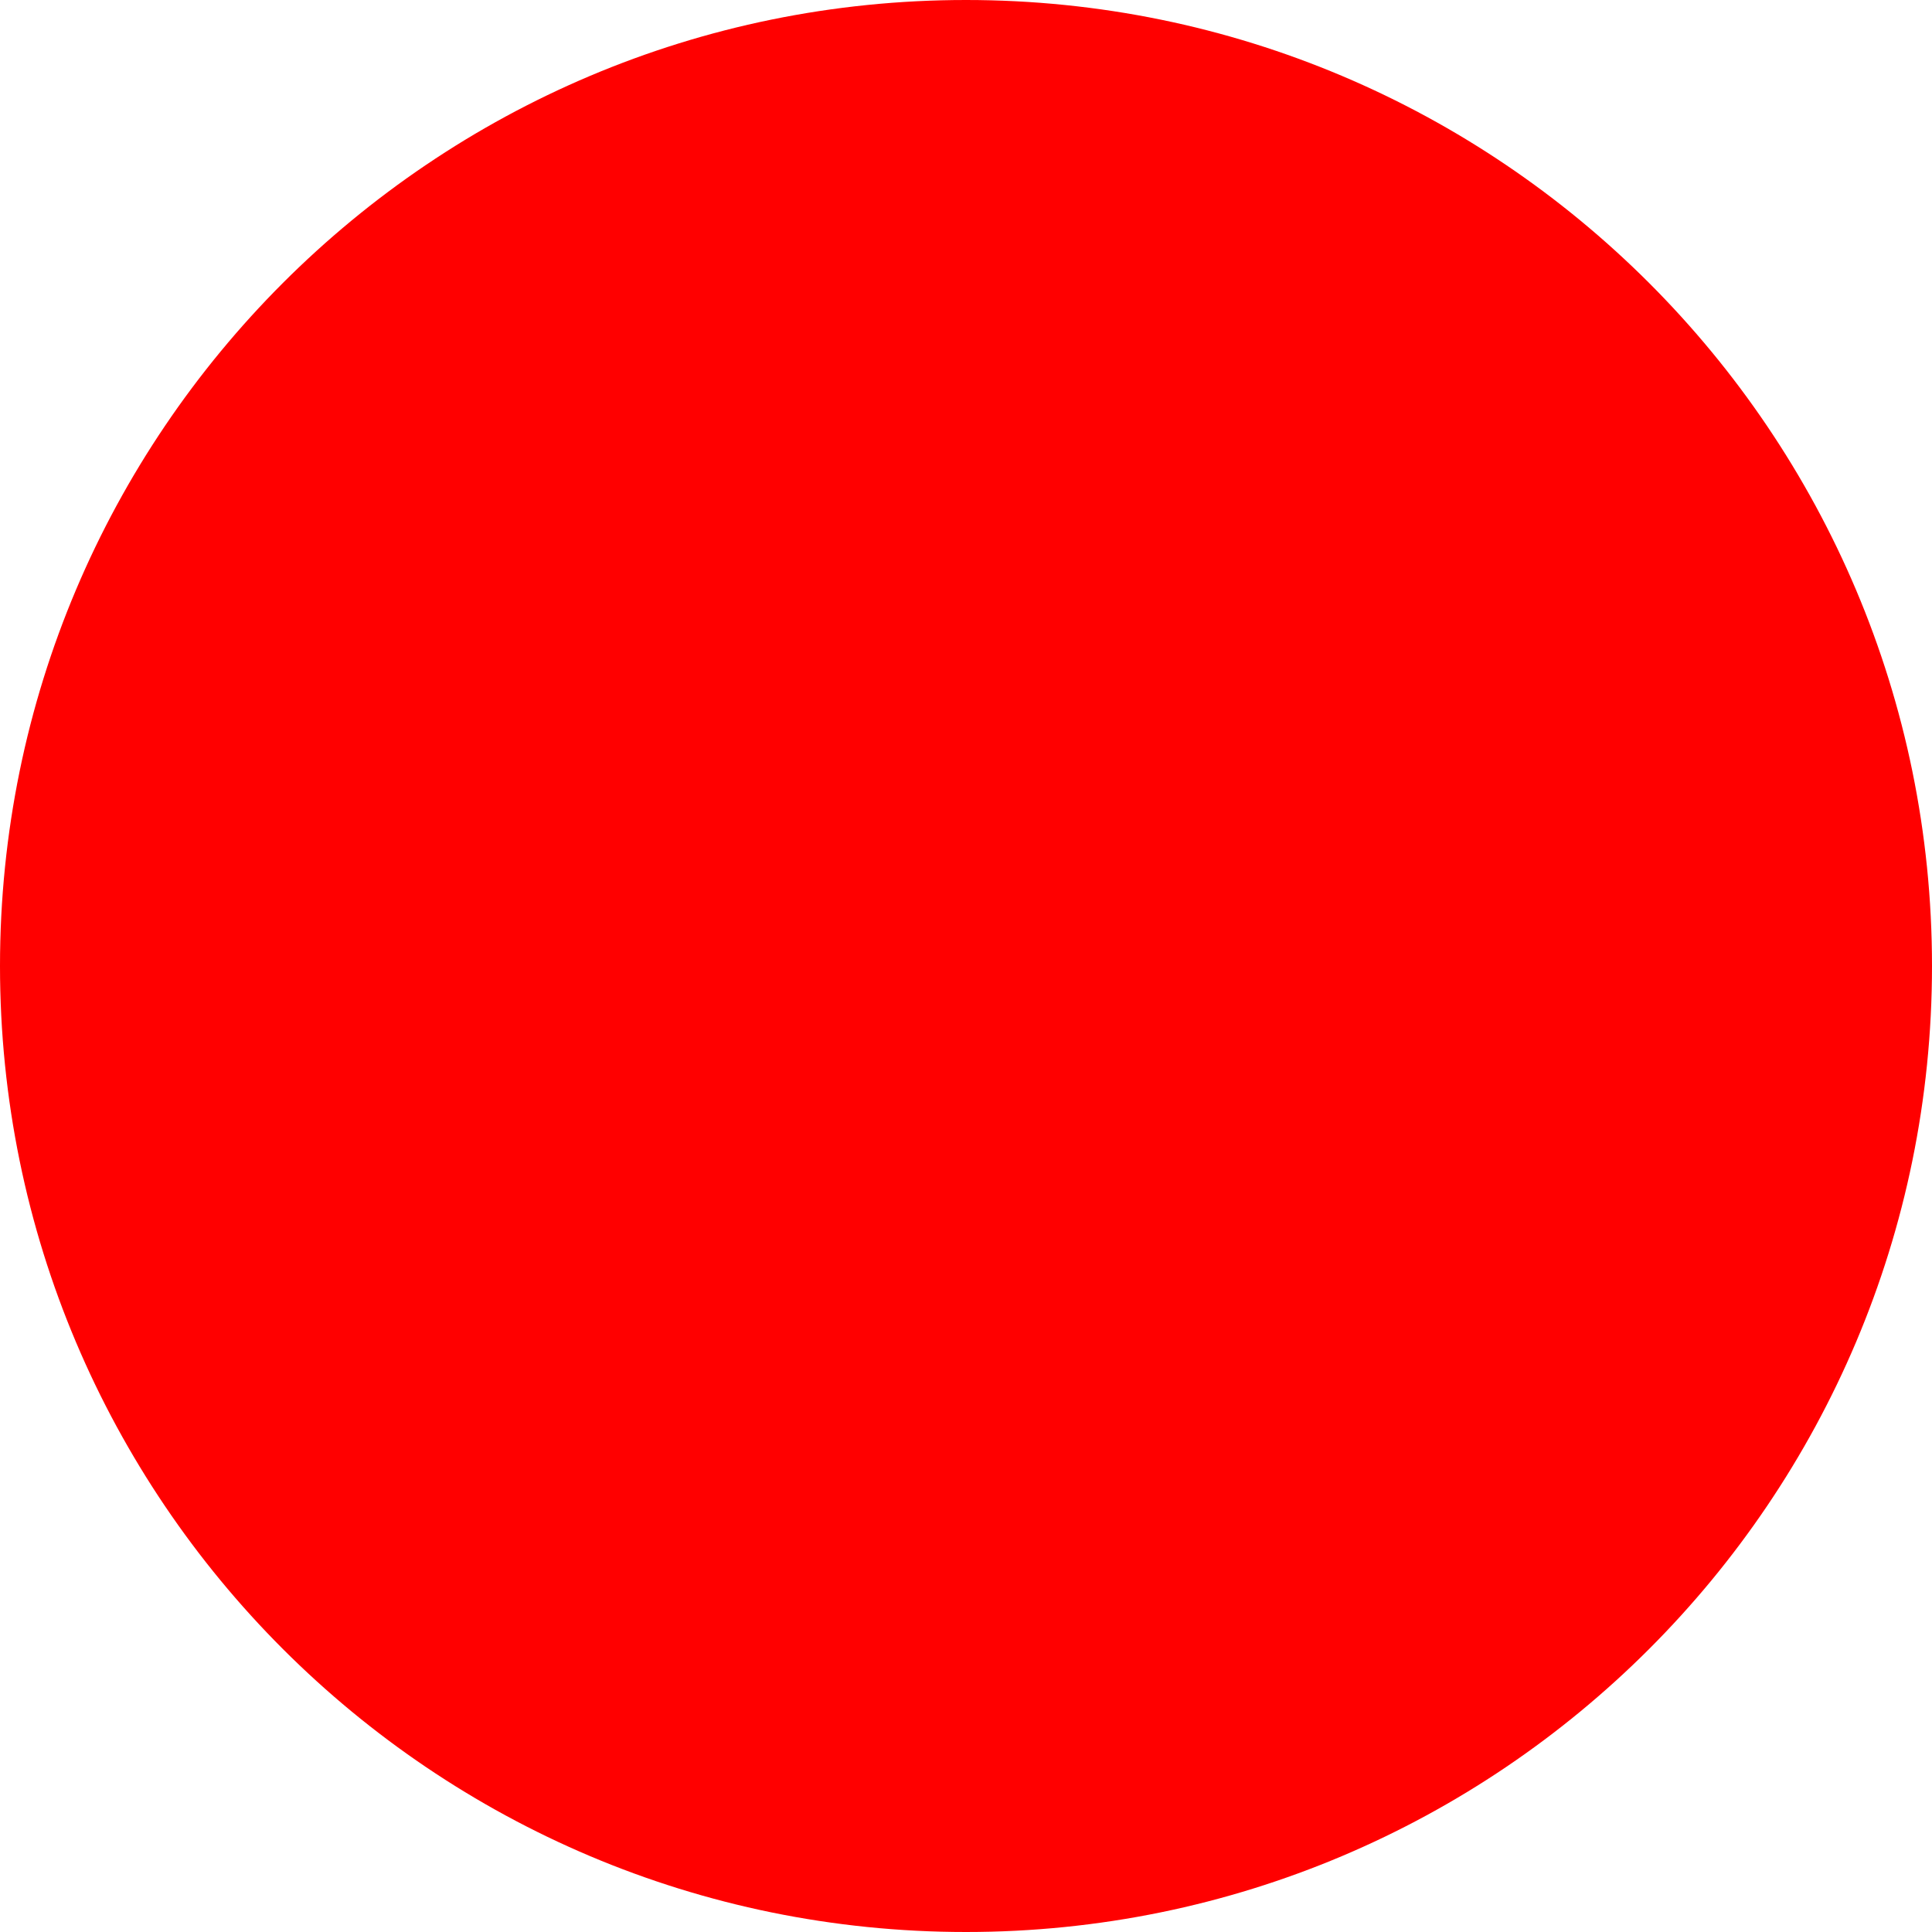
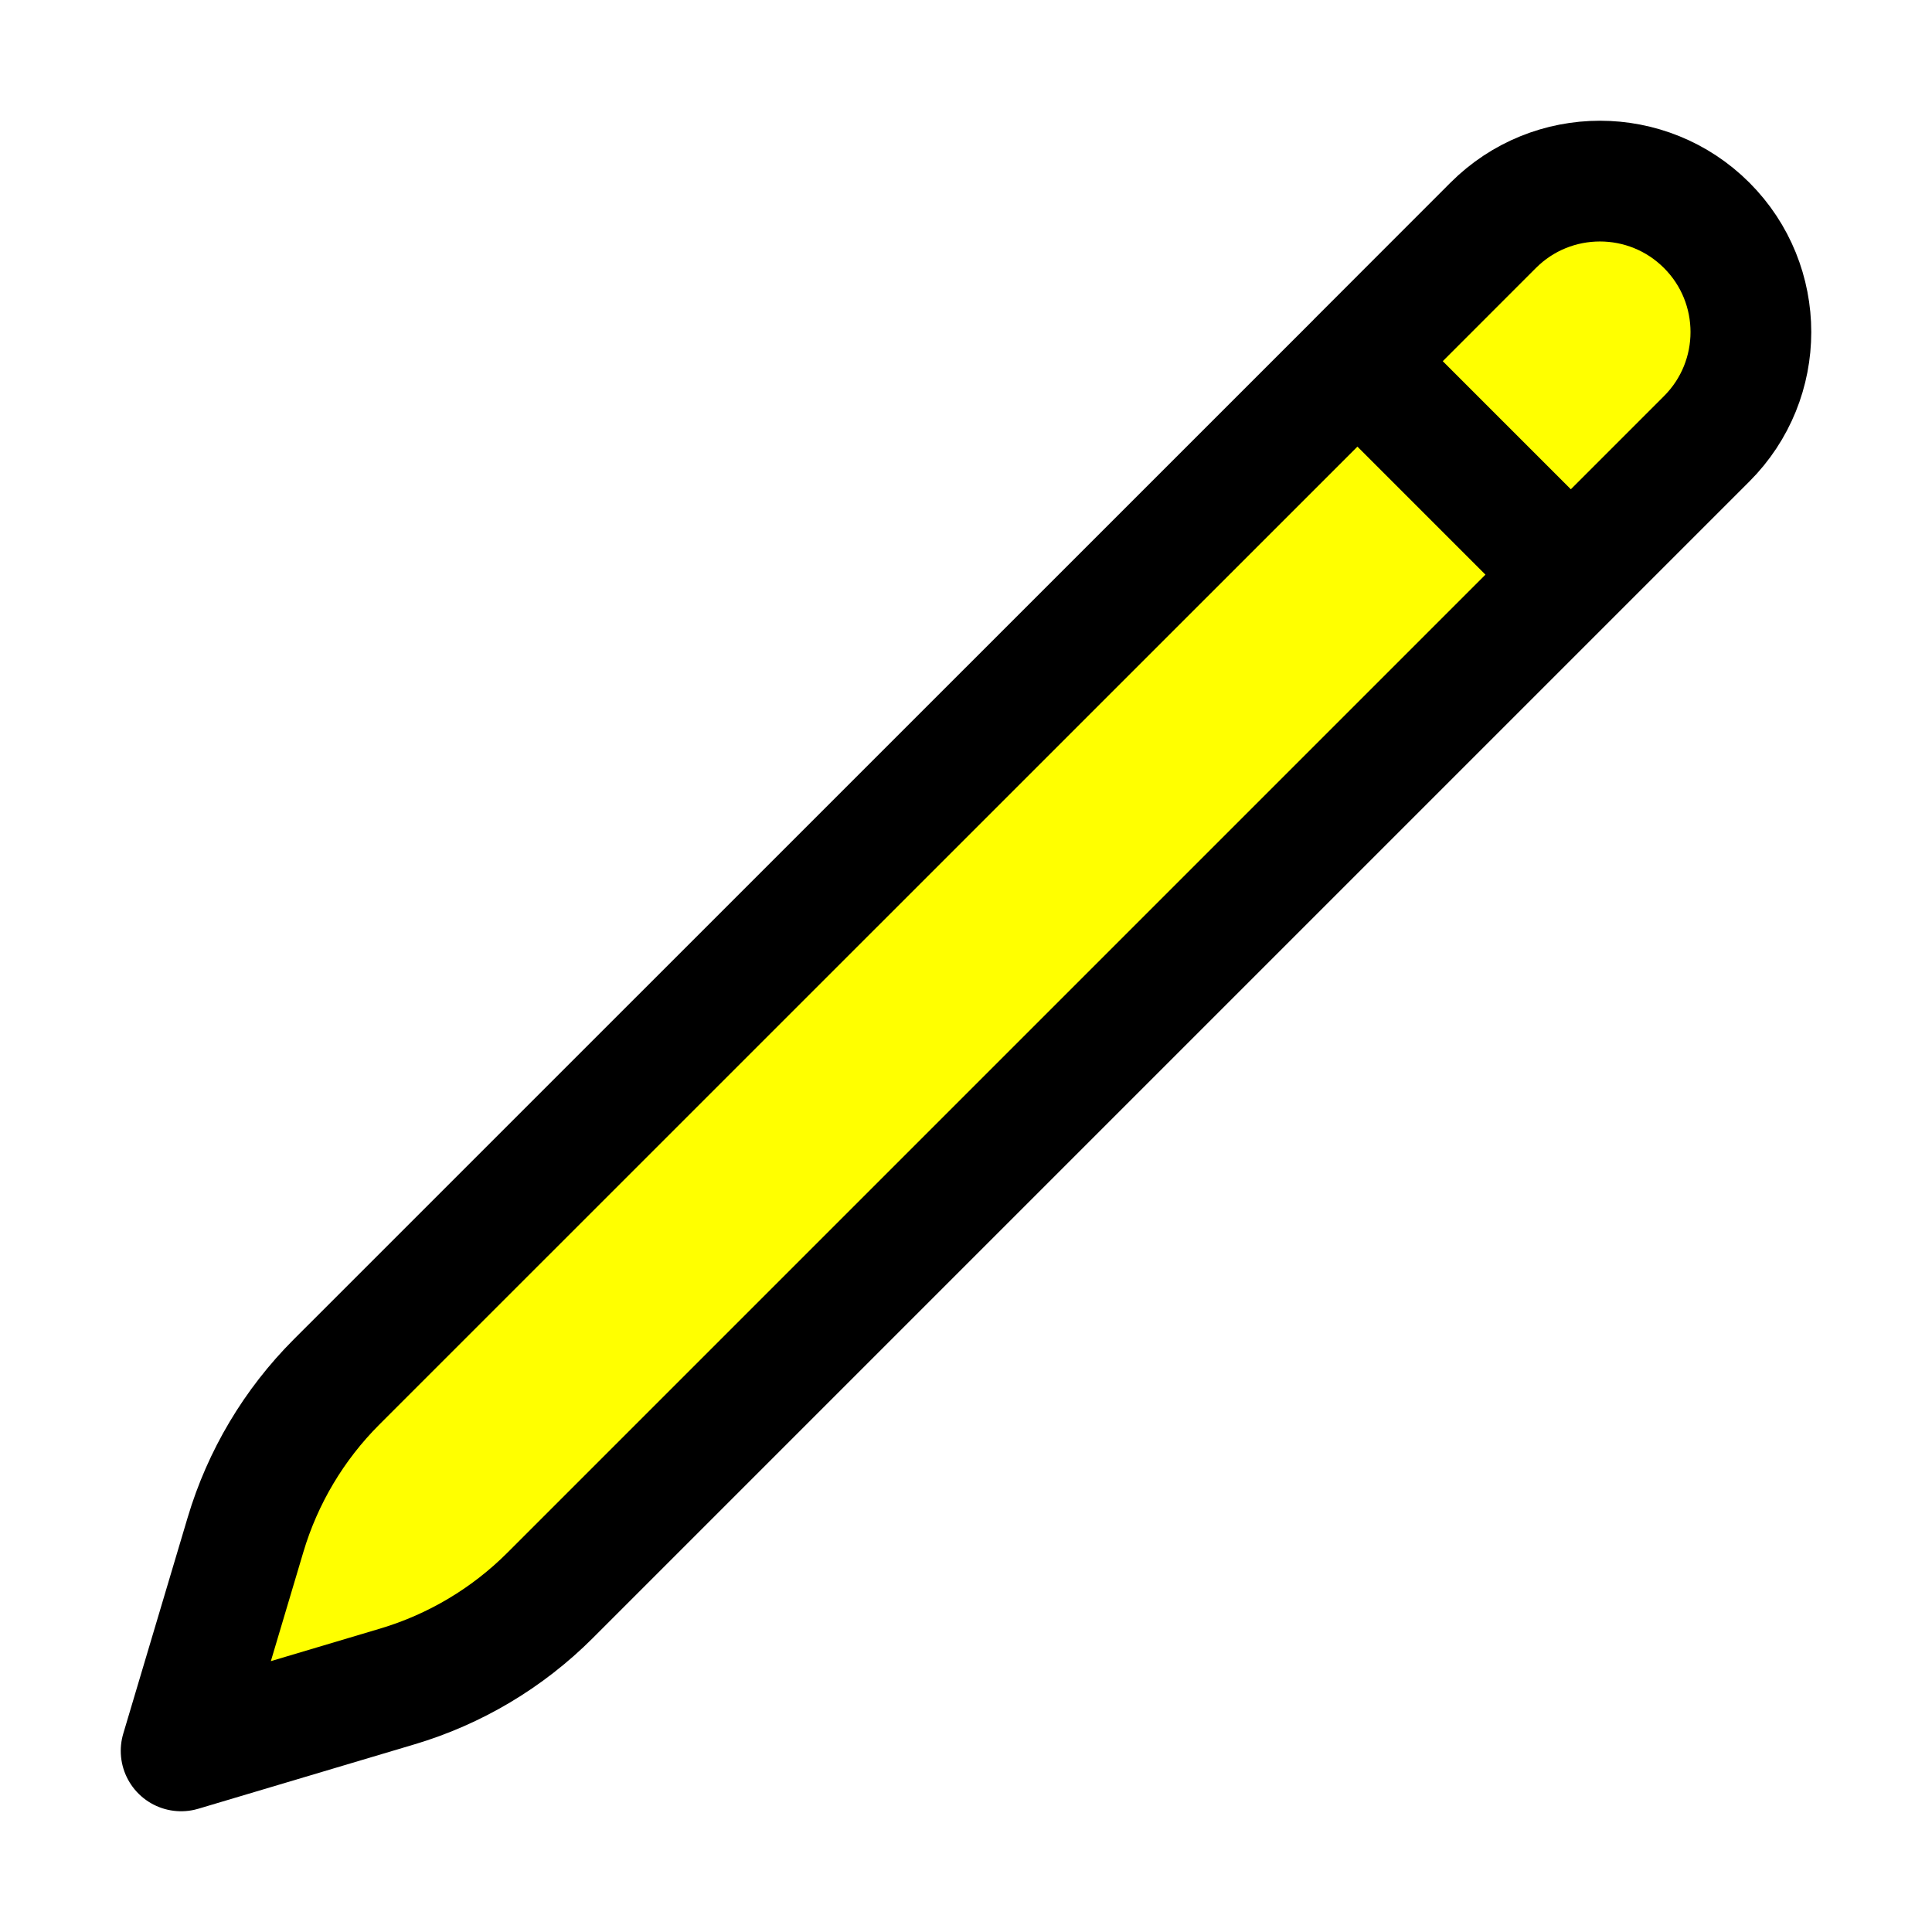
- <svg xmlns="http://www.w3.org/2000/svg" width="512" height="512">
-   <circle cx="256" cy="256" r="256" fill="red" />
+ <svg xmlns="http://www.w3.org/2000/svg" fill="yellow" viewBox="0 0 24 24" stroke-width="1.5" stroke="currentColor" class="size-6">
+   <path stroke-linecap="round" stroke-linejoin="round" d="m16.862 4.487 1.687-1.688a1.875 1.875 0 1 1 2.652 2.652L6.832 19.82a4.5 4.5 0 0 1-1.897 1.13l-2.685.8.8-2.685a4.5 4.5 0 0 1 1.13-1.897L16.863 4.487Zm0 0L19.5 7.125" />
</svg>
